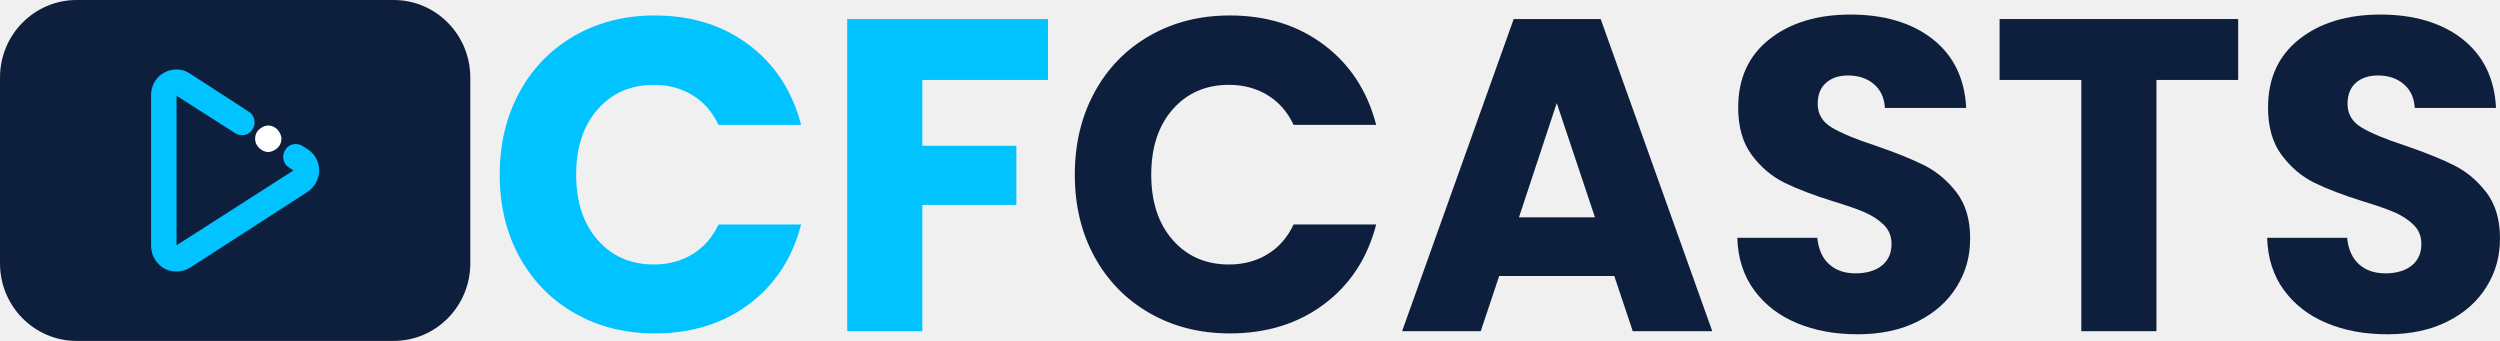
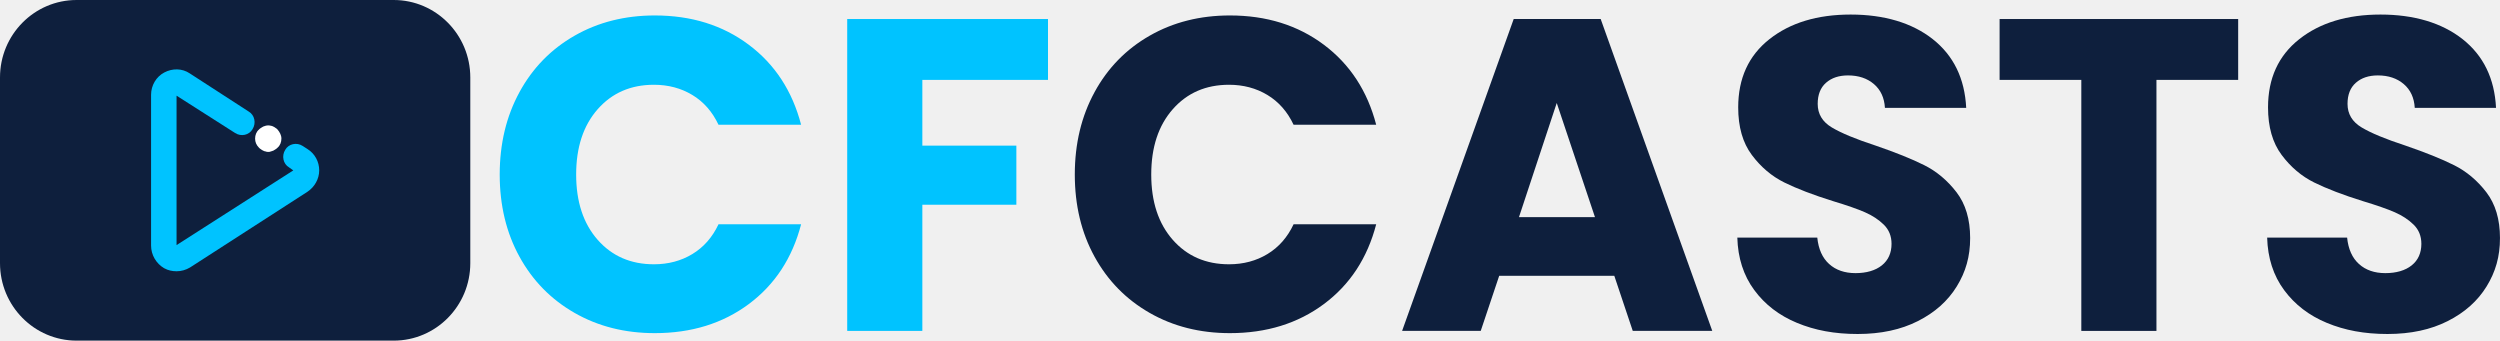
- <svg xmlns="http://www.w3.org/2000/svg" width="550" height="75" viewBox="0 0 550 75" fill="none">
-   <g clip-path="url(#clip0_978_187956)">
-     <path d="M114.287 20.277C117.187 14.961 121.229 10.82 126.417 7.854C131.602 4.889 137.484 3.402 144.058 3.402C152.112 3.402 159.008 5.553 164.743 9.859C170.478 14.165 174.311 20.035 176.243 27.468H158.071C156.719 24.598 154.799 22.413 152.321 20.915C149.838 19.416 147.018 18.663 143.864 18.663C138.775 18.663 134.649 20.457 131.491 24.045C128.334 27.633 126.755 32.427 126.755 38.427C126.755 44.427 128.334 49.221 131.491 52.808C134.649 56.396 138.771 58.19 143.864 58.19C147.022 58.19 149.842 57.441 152.321 55.939C154.799 54.441 156.719 52.255 158.071 49.386H176.243C174.311 56.819 170.474 62.672 164.743 66.944C159.008 71.215 152.112 73.351 144.058 73.351C137.484 73.351 131.605 71.868 126.417 68.899C121.229 65.934 117.187 61.808 114.287 56.526C111.387 51.245 109.938 45.214 109.938 38.431C109.938 31.647 111.387 25.601 114.287 20.285V20.277Z" fill="#00C3FF" />
-     <path d="M230.557 4.188V17.59H202.916V32.067H223.6V45.077H202.916V72.857H186.387V4.188H230.557Z" fill="#00C3FF" />
-     <path d="M240.806 20.277C243.705 14.961 247.747 10.82 252.936 7.854C258.12 4.889 264.003 3.402 270.577 3.402C278.63 3.402 285.527 5.553 291.261 9.859C296.996 14.165 300.83 20.035 302.761 27.468H284.589C283.238 24.598 281.317 22.413 278.839 20.915C276.357 19.416 273.537 18.663 270.383 18.663C265.293 18.663 261.168 20.457 258.01 24.045C254.852 27.633 253.273 32.427 253.273 38.427C253.273 44.427 254.852 49.221 258.01 52.808C261.168 56.396 265.29 58.19 270.383 58.19C273.541 58.19 276.361 57.441 278.839 55.939C281.317 54.441 283.238 52.255 284.589 49.386H302.761C300.83 56.819 296.992 62.672 291.261 66.944C285.527 71.215 278.63 73.351 270.577 73.351C264.003 73.351 258.124 71.868 252.936 68.899C247.747 65.934 243.705 61.808 240.806 56.526C237.906 51.245 236.456 45.214 236.456 38.431C236.456 31.647 237.906 25.601 240.806 20.285V20.277Z" fill="#0E1F3D" />
-     <path d="M355.145 60.727H329.822L325.761 72.857H308.462L333.014 4.188H352.151L376.699 72.857H359.206L355.145 60.727ZM350.894 47.816L342.484 22.675L334.172 47.816H350.894Z" fill="#0E1F3D" />
-     <path d="M395.353 71.097C391.421 69.468 388.283 67.056 385.929 63.856C383.576 60.66 382.335 56.811 382.21 52.313H399.802C400.06 54.856 400.929 56.796 402.413 58.133C403.893 59.469 405.829 60.138 408.212 60.138C410.596 60.138 412.592 59.569 414.011 58.425C415.427 57.284 416.137 55.701 416.137 53.681C416.137 51.987 415.571 50.585 414.444 49.475C413.317 48.368 411.932 47.454 410.288 46.736C408.645 46.017 406.307 45.203 403.282 44.289C398.898 42.918 395.323 41.55 392.552 40.179C389.782 38.811 387.398 36.787 385.398 34.114C383.402 31.44 382.404 27.952 382.404 23.646C382.404 17.254 384.688 12.249 389.266 8.631C393.839 5.012 399.802 3.203 407.146 3.203C414.49 3.203 420.646 5.012 425.219 8.631C429.793 12.249 432.241 17.289 432.563 23.746H414.683C414.554 21.53 413.75 19.786 412.266 18.514C410.782 17.243 408.884 16.605 406.561 16.605C404.565 16.605 402.952 17.143 401.73 18.218C400.504 19.294 399.893 20.846 399.893 22.866C399.893 25.083 400.921 26.811 402.986 28.052C405.047 29.293 408.269 30.63 412.653 32.062C417.033 33.564 420.593 34.997 423.333 36.368C426.069 37.74 428.438 39.729 430.438 42.334C432.434 44.942 433.432 48.299 433.432 52.409C433.432 56.519 432.449 59.877 430.483 63.072C428.517 66.268 425.667 68.811 421.929 70.701C418.19 72.595 413.776 73.54 408.687 73.54C403.597 73.54 399.278 72.725 395.35 71.093L395.353 71.097Z" fill="#0E1F3D" />
-     <path d="M492.397 4.188V17.59H474.419V72.861H457.89V17.59H439.911V4.188H492.394H492.397Z" fill="#0E1F3D" />
-     <path d="M511.917 71.097C507.985 69.468 504.846 67.056 502.493 63.856C500.14 60.66 498.899 56.811 498.773 52.313H516.365C516.623 54.856 517.492 56.796 518.976 58.133C520.456 59.469 522.392 60.138 524.776 60.138C527.159 60.138 529.155 59.569 530.575 58.425C531.991 57.284 532.7 55.701 532.7 53.681C532.7 51.987 532.135 50.585 531.008 49.475C529.88 48.368 528.495 47.454 526.852 46.736C525.208 46.017 522.87 45.203 519.845 44.289C515.462 42.918 511.886 41.55 509.116 40.179C506.345 38.811 503.962 36.787 501.962 34.114C499.965 31.44 498.967 27.952 498.967 23.646C498.967 17.254 501.252 12.249 505.829 8.631C510.402 5.012 516.365 3.203 523.709 3.203C531.053 3.203 537.209 5.012 541.783 8.631C546.356 12.249 548.804 17.289 549.127 23.746H531.247C531.118 21.53 530.313 19.786 528.829 18.514C527.345 17.243 525.447 16.605 523.125 16.605C521.128 16.605 519.515 17.143 518.293 18.218C517.067 19.294 516.456 20.846 516.456 22.866C516.456 25.083 517.485 26.811 519.549 28.052C521.61 29.293 524.833 30.63 529.216 32.062C533.596 33.564 537.156 34.997 539.896 36.368C542.633 37.74 545.001 39.729 547.001 42.334C548.998 44.942 549.996 48.299 549.996 52.409C549.996 56.519 549.013 59.877 547.047 63.072C545.081 66.268 542.231 68.811 538.492 70.701C534.754 72.595 530.34 73.54 525.25 73.54C520.16 73.54 515.841 72.725 511.913 71.093L511.917 71.097Z" fill="#0E1F3D" />
-     <path d="M86.607 0H16.859C7.548 0 0 7.639 0 17.063V57.937C0 67.361 7.548 75 16.859 75H86.607C95.918 75 103.466 67.361 103.466 57.937V17.063C103.466 7.639 95.918 0 86.607 0Z" fill="#0E1F3D" />
-     <path d="M36.136 59.067C36.975 59.539 37.912 59.727 38.846 59.727C39.874 59.727 40.899 59.443 41.833 58.878L67.611 42.242C69.198 41.201 70.226 39.407 70.226 37.517C70.226 35.627 69.293 33.83 67.611 32.793L66.583 32.132C65.273 31.283 63.501 31.659 62.753 32.981C61.914 34.306 62.286 36.1 63.592 36.857L64.525 37.517L38.842 53.965V21.065L51.731 29.289C53.041 30.138 54.813 29.762 55.561 28.44C56.4 27.115 56.028 25.321 54.722 24.565L41.738 16.152C40.057 15.019 37.908 15.019 36.132 15.964C34.356 16.909 33.236 18.799 33.236 20.881V54.061C33.236 56.14 34.356 58.033 36.132 59.07L36.136 59.067Z" fill="#00C3FF" />
-     <path d="M59.018 33.451C58.833 33.451 58.647 33.451 58.457 33.355C58.271 33.355 58.085 33.259 57.895 33.167C57.705 33.075 57.523 32.978 57.428 32.883C57.242 32.786 57.147 32.694 56.961 32.506C56.4 31.938 56.123 31.277 56.123 30.52C56.123 29.763 56.403 29.007 56.961 28.534C57.056 28.438 57.242 28.25 57.428 28.158C57.614 28.066 57.709 27.97 57.895 27.873C58.081 27.777 58.267 27.777 58.457 27.685C58.829 27.589 59.204 27.589 59.576 27.685C59.762 27.685 59.948 27.781 60.138 27.873C60.328 27.966 60.51 28.062 60.605 28.158C60.791 28.254 60.886 28.346 61.072 28.534C61.539 29.103 61.91 29.763 61.91 30.52C61.91 31.277 61.63 32.034 61.072 32.506C60.977 32.602 60.791 32.79 60.605 32.883C60.419 32.975 60.324 33.071 60.138 33.167C59.952 33.263 59.766 33.263 59.576 33.355C59.387 33.447 59.204 33.451 59.015 33.451H59.018Z" fill="white" />
+ <svg xmlns="http://www.w3.org/2000/svg" width="800" height="109" viewBox="0 0 800 109" fill="none">
+   <g clip-path="url(#clip0_977_187917)">
+     <path d="M166.235 29.47C170.452 21.743 176.332 15.725 183.878 11.415C191.42 7.106 199.976 4.945 209.538 4.945C221.253 4.945 231.283 8.072 239.625 14.33C247.967 20.588 253.542 29.118 256.352 39.92H229.92C227.955 35.75 225.161 32.574 221.556 30.396C217.946 28.219 213.844 27.125 209.256 27.125C201.853 27.125 195.853 29.732 191.259 34.946C186.666 40.16 184.37 47.127 184.37 55.847C184.37 64.567 186.666 71.534 191.259 76.749C195.853 81.963 201.848 84.57 209.256 84.57C213.85 84.57 217.951 83.481 221.556 81.298C225.161 79.121 227.955 75.945 229.92 71.774H256.352C253.542 82.577 247.961 91.085 239.625 97.292C231.283 103.5 221.253 106.604 209.538 106.604C199.976 106.604 191.425 104.449 183.878 100.134C176.332 95.824 170.452 89.829 166.235 82.153C162.017 74.476 159.908 65.712 159.908 55.853C159.908 45.994 162.017 37.207 166.235 29.481V29.47Z" fill="#00C3FF" />
+     <path d="M335.357 6.086V25.564H295.15V46.604H325.237V65.513H295.15V105.886H271.108V6.086H335.357Z" fill="#00C3FF" />
+     <path d="M350.262 29.47C354.48 21.743 360.359 15.725 367.906 11.415C375.447 7.106 384.004 4.945 393.565 4.945C405.28 4.945 415.311 8.072 423.652 14.33C431.994 20.588 437.57 29.118 440.38 39.92H413.947C411.982 35.75 409.188 32.574 405.584 30.396C401.973 28.219 397.871 27.125 393.284 27.125C385.881 27.125 379.88 29.732 375.287 34.946C370.694 40.16 368.397 47.127 368.397 55.847C368.397 64.567 370.694 71.534 375.287 76.749C379.88 81.963 385.875 84.57 393.284 84.57C397.877 84.57 401.979 83.481 405.584 81.298C409.188 79.121 411.982 75.945 413.947 71.774H440.38C437.57 82.577 431.988 91.085 423.652 97.292C415.311 103.5 405.28 106.604 393.565 106.604C384.004 106.604 375.452 104.449 367.906 100.134C360.359 95.824 354.48 89.829 350.262 82.153C346.044 74.476 343.936 65.712 343.936 55.853C343.936 45.994 346.044 37.207 350.262 29.481V29.47Z" fill="#0E1F3D" />
+     <path d="M516.575 88.256H479.742L473.835 105.886H448.672L484.384 6.086H512.219L547.926 105.886H522.482L516.575 88.256ZM510.392 69.493L498.158 32.955L486.068 69.493H510.392Z" fill="#0E1F3D" />
+     <path d="M575.06 103.328C569.341 100.961 564.775 97.456 561.353 92.805C557.93 88.16 556.125 82.567 555.942 76.03H581.53C581.906 79.725 583.17 82.544 585.328 84.487C587.481 86.43 590.297 87.401 593.764 87.401C597.231 87.401 600.134 86.575 602.199 84.912C604.258 83.254 605.291 80.953 605.291 78.017C605.291 75.555 604.468 73.517 602.828 71.904C601.189 70.296 599.174 68.968 596.783 67.924C594.393 66.88 590.992 65.696 586.593 64.368C580.216 62.375 575.016 60.387 570.986 58.394C566.956 56.407 563.489 53.465 560.58 49.579C557.676 45.694 556.224 40.625 556.224 34.367C556.224 25.077 559.547 17.803 566.205 12.544C572.857 7.286 581.53 4.656 592.212 4.656C602.895 4.656 611.849 7.286 618.501 12.544C625.154 17.803 628.714 25.128 629.184 34.512H603.176C602.989 31.291 601.818 28.756 599.66 26.908C597.501 25.061 594.741 24.134 591.362 24.134C588.458 24.134 586.112 24.915 584.335 26.479C582.551 28.042 581.663 30.297 581.663 33.233C581.663 36.455 583.159 38.967 586.162 40.77C589.16 42.573 593.847 44.516 600.223 46.598C606.593 48.781 611.772 50.863 615.758 52.856C619.738 54.849 623.183 57.741 626.092 61.526C628.996 65.317 630.448 70.196 630.448 76.169C630.448 82.142 629.018 87.022 626.158 91.666C623.299 96.311 619.153 100.007 613.715 102.753C608.277 105.506 601.857 106.879 594.454 106.879C587.051 106.879 580.768 105.695 575.055 103.323L575.06 103.328Z" fill="#0E1F3D" />
+     <path d="M716.215 6.086V25.564H690.064V105.891H666.022V25.564H639.871V6.086H716.209H716.215Z" fill="#0E1F3D" />
+     <path d="M744.606 103.328C738.887 100.961 734.322 97.456 730.899 92.805C727.476 88.16 725.671 82.567 725.489 76.03H751.077C751.452 79.725 752.716 82.544 754.875 84.487C757.028 86.43 759.843 87.401 763.31 87.401C766.777 87.401 769.681 86.575 771.745 84.912C773.805 83.254 774.837 80.953 774.837 78.017C774.837 75.555 774.014 73.517 772.375 71.904C770.735 70.296 768.72 68.968 766.33 67.924C763.939 66.88 760.539 65.696 756.139 64.368C749.763 62.375 744.562 60.387 740.532 58.394C736.502 56.407 733.035 53.465 730.126 49.579C727.222 45.694 725.77 40.625 725.77 34.367C725.77 25.077 729.094 17.803 735.751 12.544C742.404 7.286 751.077 4.656 761.759 4.656C772.441 4.656 781.395 7.286 788.048 12.544C794.7 17.803 798.261 25.128 798.73 34.512H772.723C772.535 31.291 771.365 28.756 769.206 26.908C767.047 25.061 764.287 24.134 760.909 24.134C758.005 24.134 755.659 24.915 753.881 26.479C752.098 28.042 751.209 30.297 751.209 33.233C751.209 36.455 752.705 38.967 755.708 40.77C758.706 42.573 763.393 44.516 769.769 46.598C776.14 48.781 781.318 50.863 785.304 52.856C789.284 54.849 792.729 57.741 795.638 61.526C798.542 65.317 799.994 70.196 799.994 76.169C799.994 82.142 798.564 87.022 795.705 91.666C792.845 96.311 788.699 100.007 783.261 102.753C777.824 105.506 771.403 106.879 764 106.879C756.597 106.879 750.315 105.695 744.601 103.323L744.606 103.328Z" fill="#0E1F3D" />
+     <path d="M125.973 0H24.522C10.979 0 0 11.102 0 24.798V84.202C0 97.898 10.979 109 24.522 109H125.973C139.517 109 150.496 97.898 150.496 84.202V24.798C150.496 11.102 139.517 0 125.973 0Z" fill="#0E1F3D" />
+     <path d="M52.561 85.844C53.781 86.53 55.145 86.804 56.503 86.804C57.999 86.804 59.489 86.391 60.847 85.57L98.343 61.392C100.651 59.879 102.147 57.272 102.147 54.525C102.147 51.779 100.789 49.166 98.343 47.659L96.847 46.698C94.942 45.465 92.364 46.012 91.277 47.932C90.057 49.858 90.598 52.465 92.497 53.565L93.855 54.525L56.497 78.43V30.615L75.245 42.567C77.15 43.801 79.728 43.254 80.815 41.334C82.035 39.407 81.494 36.8 79.595 35.701L60.709 23.475C58.264 21.828 55.139 21.828 52.555 23.201C49.972 24.575 48.343 27.321 48.343 30.347V78.569C48.343 81.59 49.972 84.342 52.555 85.849L52.561 85.844Z" fill="#00C3FF" />
+     <path d="M85.844 48.613C85.574 48.613 85.303 48.613 85.028 48.474C84.757 48.474 84.486 48.334 84.21 48.2C83.934 48.066 83.669 47.926 83.531 47.787C83.261 47.647 83.123 47.513 82.852 47.24C82.035 46.413 81.632 45.453 81.632 44.353C81.632 43.254 82.041 42.154 82.852 41.467C82.99 41.328 83.261 41.054 83.531 40.92C83.802 40.786 83.94 40.647 84.21 40.507C84.481 40.368 84.751 40.368 85.028 40.234C85.569 40.094 86.115 40.094 86.656 40.234C86.927 40.234 87.197 40.373 87.473 40.507C87.749 40.641 88.014 40.781 88.152 40.92C88.423 41.06 88.561 41.194 88.831 41.467C89.51 42.294 90.051 43.254 90.051 44.353C90.051 45.453 89.643 46.553 88.831 47.24C88.693 47.379 88.423 47.653 88.152 47.787C87.882 47.921 87.744 48.06 87.473 48.2C87.203 48.34 86.932 48.34 86.656 48.474C86.38 48.608 86.115 48.613 85.839 48.613H85.844Z" fill="white" />
  </g>
  <defs>
-     <clipPath id="clip0_978_187956">
-       <rect width="550" height="75" fill="white" />
+     <clipPath id="clip0_977_187917">
+       <rect width="800" height="109" fill="white" />
    </clipPath>
  </defs>
</svg>
